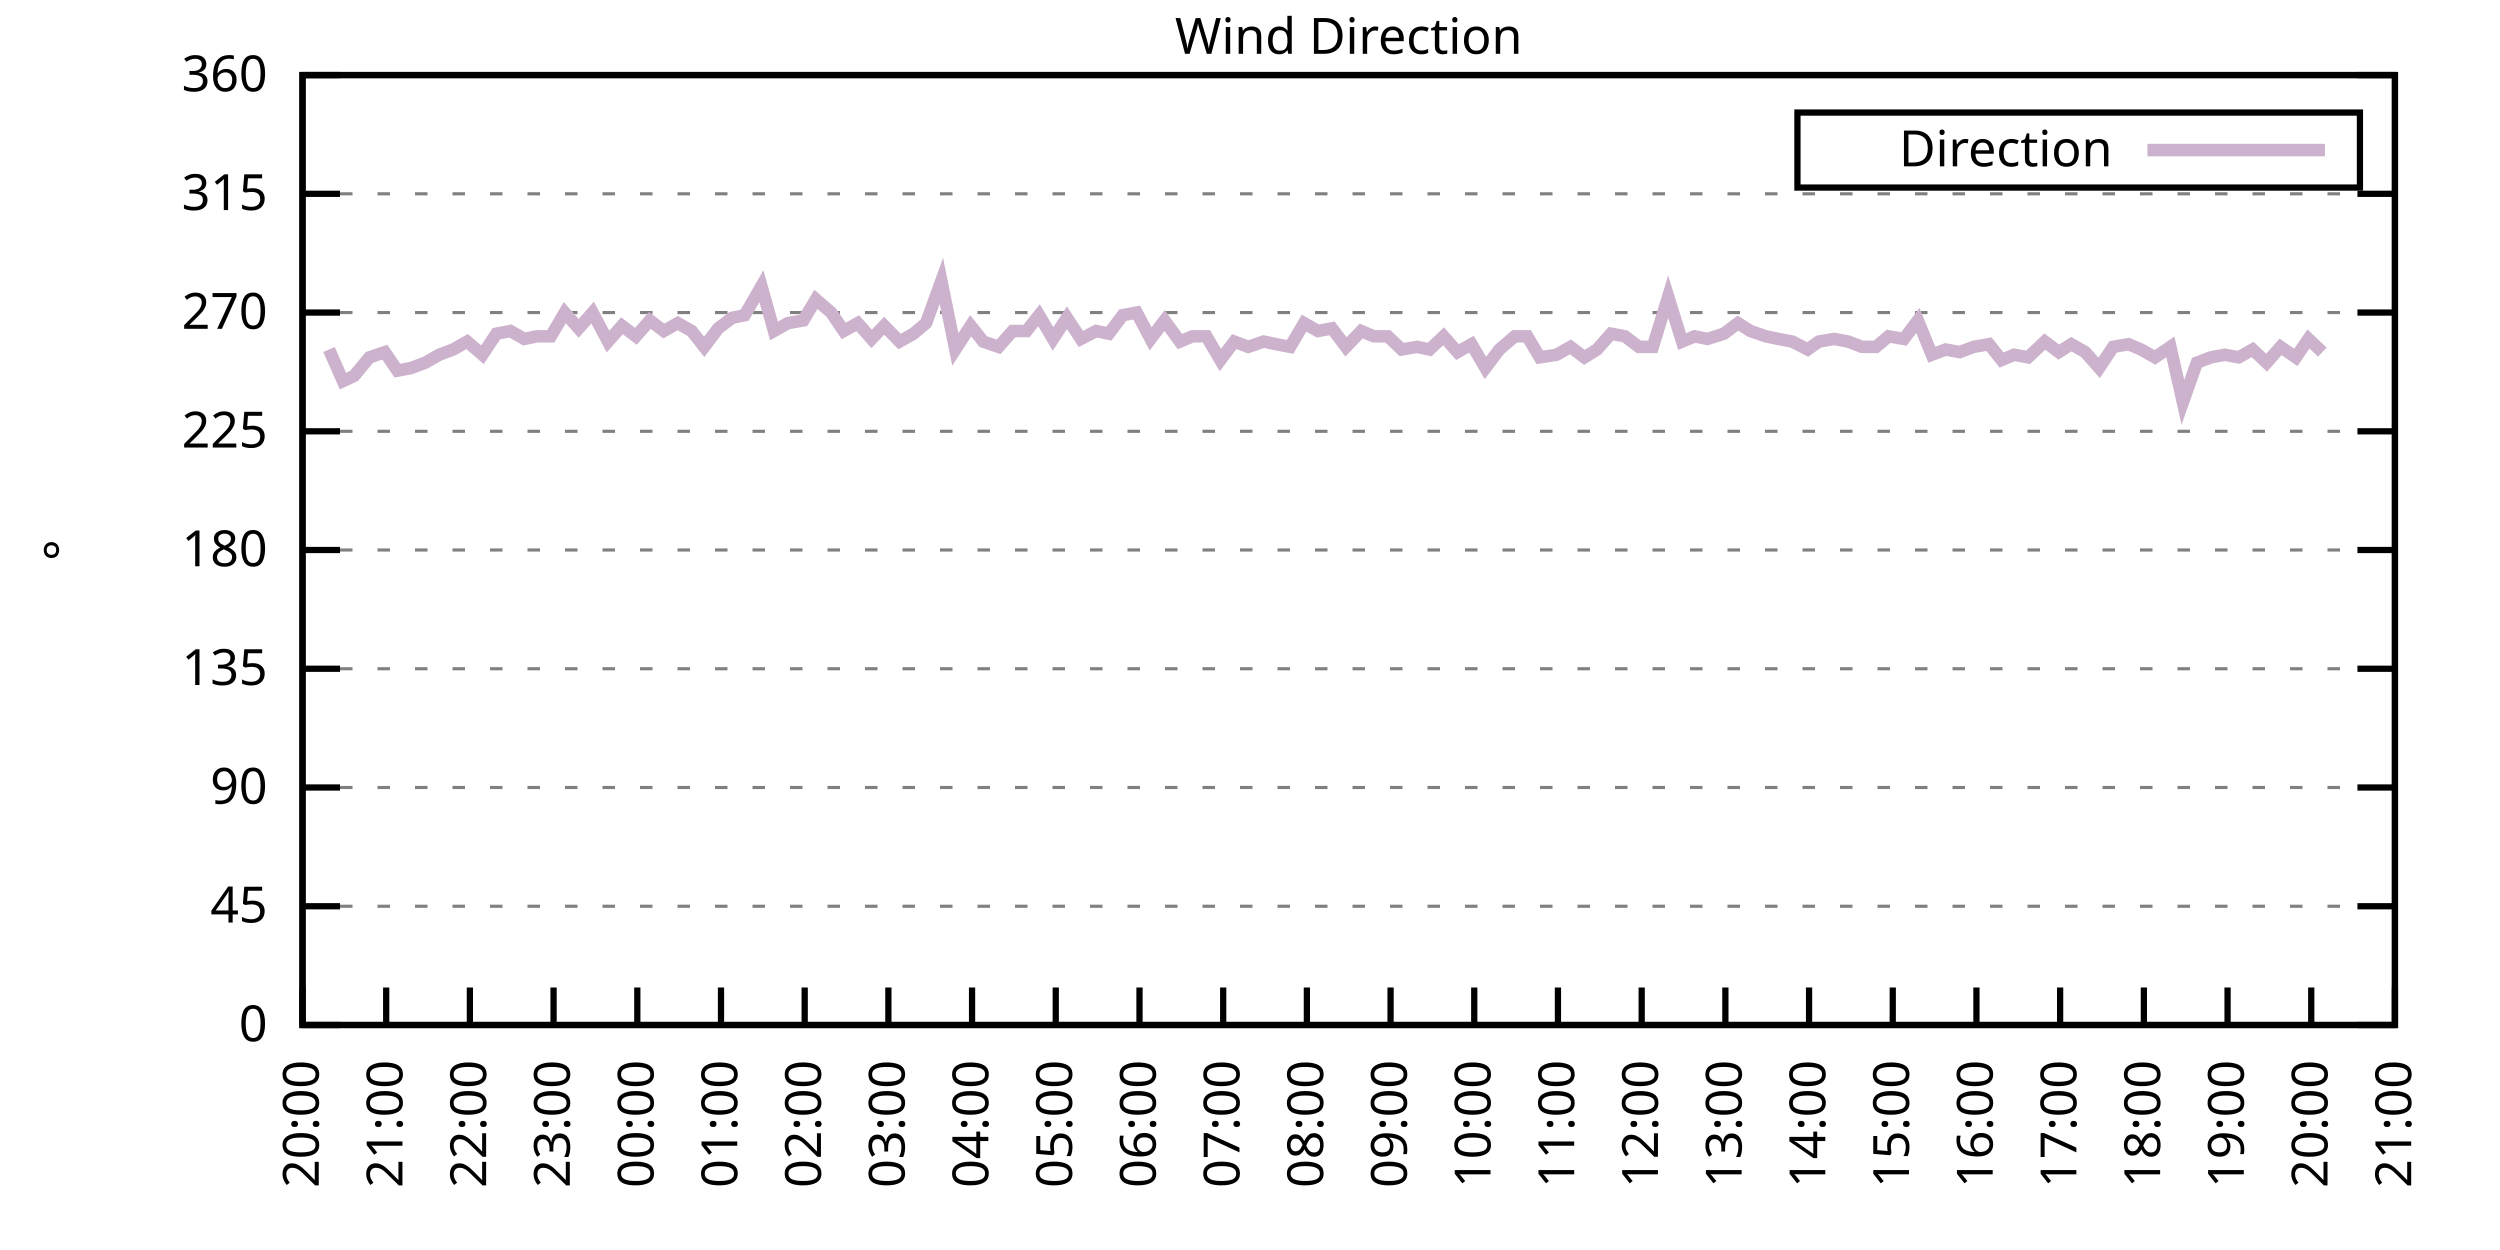
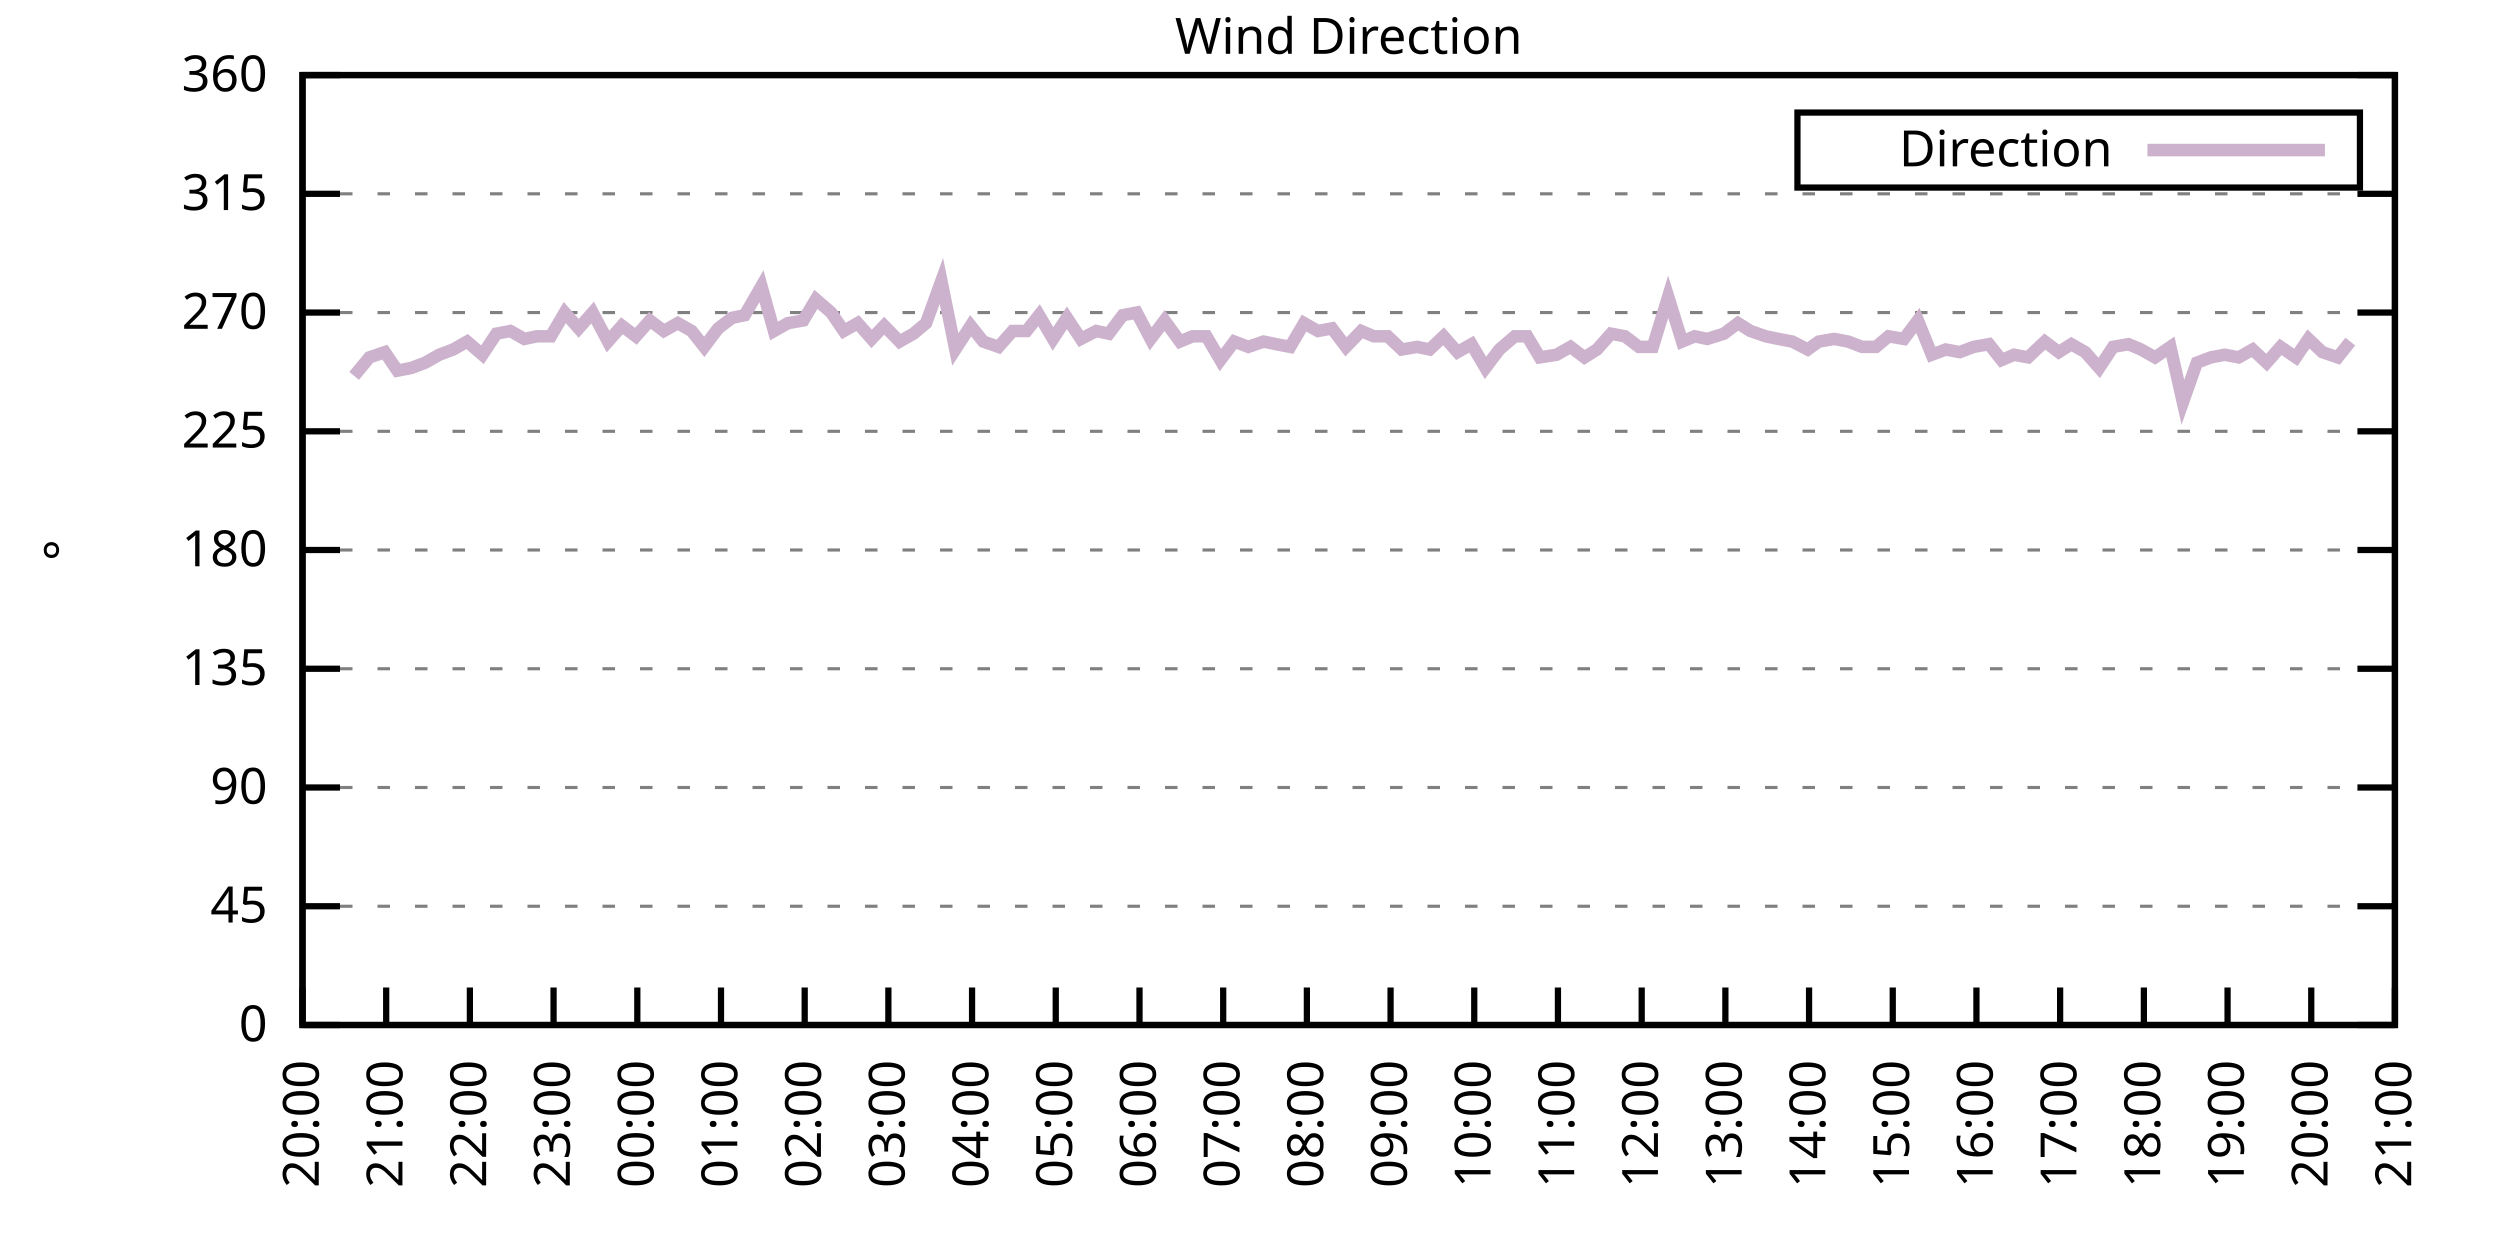
<svg xmlns="http://www.w3.org/2000/svg" xmlns:xlink="http://www.w3.org/1999/xlink" width="400" height="200" viewBox="0 0 400 200">
  <g id="gnuplot_canvas">
    <rect x="0" y="0" width="400" height="200" fill="none" />
    <defs>
      <circle id="gpDot" r="0.5" stroke-width="0.5" stroke="currentColor" />
      <path id="gpPt0" stroke-width="0.333" stroke="currentColor" d="M-1,0 h2 M0,-1 v2" />
      <path id="gpPt1" stroke-width="0.333" stroke="currentColor" d="M-1,-1 L1,1 M1,-1 L-1,1" />
      <path id="gpPt2" stroke-width="0.333" stroke="currentColor" d="M-1,0 L1,0 M0,-1 L0,1 M-1,-1 L1,1 M-1,1 L1,-1" />
      <rect id="gpPt3" stroke-width="0.333" stroke="currentColor" x="-1" y="-1" width="2" height="2" />
      <rect id="gpPt4" stroke-width="0.333" stroke="currentColor" fill="currentColor" x="-1" y="-1" width="2" height="2" />
      <circle id="gpPt5" stroke-width="0.333" stroke="currentColor" cx="0" cy="0" r="1" />
      <use xlink:href="#gpPt5" id="gpPt6" fill="currentColor" stroke="none" />
      <path id="gpPt7" stroke-width="0.333" stroke="currentColor" d="M0,-1.33 L-1.33,0.67 L1.33,0.67 z" />
      <use xlink:href="#gpPt7" id="gpPt8" fill="currentColor" stroke="none" />
      <use xlink:href="#gpPt7" id="gpPt9" stroke="currentColor" transform="rotate(180)" />
      <use xlink:href="#gpPt9" id="gpPt10" fill="currentColor" stroke="none" />
      <use xlink:href="#gpPt3" id="gpPt11" stroke="currentColor" transform="rotate(45)" />
      <use xlink:href="#gpPt11" id="gpPt12" fill="currentColor" stroke="none" />
      <path id="gpPt13" stroke-width="0.333" stroke="currentColor" d="M0,1.330 L1.265,0.411 L0.782,-1.067 L-0.782,-1.076 L-1.265,0.411 z" />
      <use xlink:href="#gpPt13" id="gpPt14" fill="currentColor" stroke="none" />
      <filter id="textbox" filterUnits="objectBoundingBox" x="0" y="0" height="1" width="1">
        <feFlood flood-color="white" flood-opacity="1" result="bgnd" />
        <feComposite in="SourceGraphic" in2="bgnd" operator="atop" />
      </filter>
      <filter id="greybox" filterUnits="objectBoundingBox" x="0" y="0" height="1" width="1">
        <feFlood flood-color="lightgrey" flood-opacity="1" result="grey" />
        <feComposite in="SourceGraphic" in2="grey" operator="atop" />
      </filter>
    </defs>
    <g fill="none" color="white" stroke="currentColor" stroke-width="1.00" stroke-linecap="butt" stroke-linejoin="miter">
</g>
    <g fill="none" color="black" stroke="currentColor" stroke-width="1.00" stroke-linecap="butt" stroke-linejoin="miter">
      <g stroke="none" shape-rendering="crispEdges">
        <polygon fill="rgb(255, 255, 255)" points="48.40,164.00 383.18,164.00 383.18,12.02 48.40,12.02 " />
      </g>
    </g>
    <g fill="none" color="black" stroke="currentColor" stroke-width="1.00" stroke-linecap="butt" stroke-linejoin="miter">
</g>
    <g fill="none" color="black" stroke="black" stroke-width="0.50" stroke-linecap="butt" stroke-linejoin="miter">
</g>
    <g fill="none" color="gray" stroke="currentColor" stroke-width="0.50" stroke-linecap="butt" stroke-linejoin="miter">
      <path stroke="gray" stroke-dasharray="2,4" class="gridline" d="M48.40,164.00 L383.19,164.00  " />
    </g>
    <g fill="none" color="gray" stroke="gray" stroke-width="1.00" stroke-linecap="butt" stroke-linejoin="miter">
</g>
    <g fill="none" color="black" stroke="currentColor" stroke-width="1.00" stroke-linecap="butt" stroke-linejoin="miter">
      <path stroke="black" d="M48.40,164.00 L54.40,164.00 M383.19,164.00 L377.19,164.00  " />
      <g transform="translate(42.80,166.60)" stroke="none" fill="black" font-family="Sans" font-size="8.00" text-anchor="end">
        <text>
          <tspan font-family="Sans"> 0</tspan>
        </text>
      </g>
    </g>
    <g fill="none" color="black" stroke="currentColor" stroke-width="1.00" stroke-linecap="butt" stroke-linejoin="miter">
</g>
    <g fill="none" color="black" stroke="black" stroke-width="0.50" stroke-linecap="butt" stroke-linejoin="miter">
</g>
    <g fill="none" color="gray" stroke="currentColor" stroke-width="0.50" stroke-linecap="butt" stroke-linejoin="miter">
      <path stroke="gray" stroke-dasharray="2,4" class="gridline" d="M48.40,145.00 L383.19,145.00  " />
    </g>
    <g fill="none" color="gray" stroke="gray" stroke-width="1.00" stroke-linecap="butt" stroke-linejoin="miter">
</g>
    <g fill="none" color="black" stroke="currentColor" stroke-width="1.00" stroke-linecap="butt" stroke-linejoin="miter">
      <path stroke="black" d="M48.40,145.00 L54.40,145.00 M383.19,145.00 L377.19,145.00  " />
      <g transform="translate(42.80,147.60)" stroke="none" fill="black" font-family="Sans" font-size="8.00" text-anchor="end">
        <text>
          <tspan font-family="Sans"> 45</tspan>
        </text>
      </g>
    </g>
    <g fill="none" color="black" stroke="currentColor" stroke-width="1.00" stroke-linecap="butt" stroke-linejoin="miter">
</g>
    <g fill="none" color="black" stroke="black" stroke-width="0.50" stroke-linecap="butt" stroke-linejoin="miter">
</g>
    <g fill="none" color="gray" stroke="currentColor" stroke-width="0.50" stroke-linecap="butt" stroke-linejoin="miter">
      <path stroke="gray" stroke-dasharray="2,4" class="gridline" d="M48.40,126.00 L383.19,126.00  " />
    </g>
    <g fill="none" color="gray" stroke="gray" stroke-width="1.00" stroke-linecap="butt" stroke-linejoin="miter">
</g>
    <g fill="none" color="black" stroke="currentColor" stroke-width="1.00" stroke-linecap="butt" stroke-linejoin="miter">
      <path stroke="black" d="M48.40,126.00 L54.40,126.00 M383.19,126.00 L377.19,126.00  " />
      <g transform="translate(42.80,128.60)" stroke="none" fill="black" font-family="Sans" font-size="8.00" text-anchor="end">
        <text>
          <tspan font-family="Sans"> 90</tspan>
        </text>
      </g>
    </g>
    <g fill="none" color="black" stroke="currentColor" stroke-width="1.00" stroke-linecap="butt" stroke-linejoin="miter">
</g>
    <g fill="none" color="black" stroke="black" stroke-width="0.50" stroke-linecap="butt" stroke-linejoin="miter">
</g>
    <g fill="none" color="gray" stroke="currentColor" stroke-width="0.50" stroke-linecap="butt" stroke-linejoin="miter">
      <path stroke="gray" stroke-dasharray="2,4" class="gridline" d="M48.40,107.00 L383.19,107.00  " />
    </g>
    <g fill="none" color="gray" stroke="gray" stroke-width="1.00" stroke-linecap="butt" stroke-linejoin="miter">
</g>
    <g fill="none" color="black" stroke="currentColor" stroke-width="1.00" stroke-linecap="butt" stroke-linejoin="miter">
      <path stroke="black" d="M48.40,107.00 L54.40,107.00 M383.19,107.00 L377.19,107.00  " />
      <g transform="translate(42.80,109.60)" stroke="none" fill="black" font-family="Sans" font-size="8.00" text-anchor="end">
        <text>
          <tspan font-family="Sans"> 135</tspan>
        </text>
      </g>
    </g>
    <g fill="none" color="black" stroke="currentColor" stroke-width="1.00" stroke-linecap="butt" stroke-linejoin="miter">
</g>
    <g fill="none" color="black" stroke="black" stroke-width="0.50" stroke-linecap="butt" stroke-linejoin="miter">
</g>
    <g fill="none" color="gray" stroke="currentColor" stroke-width="0.50" stroke-linecap="butt" stroke-linejoin="miter">
      <path stroke="gray" stroke-dasharray="2,4" class="gridline" d="M48.40,88.00 L383.19,88.00  " />
    </g>
    <g fill="none" color="gray" stroke="gray" stroke-width="1.00" stroke-linecap="butt" stroke-linejoin="miter">
</g>
    <g fill="none" color="black" stroke="currentColor" stroke-width="1.00" stroke-linecap="butt" stroke-linejoin="miter">
      <path stroke="black" d="M48.40,88.00 L54.40,88.00 M383.19,88.00 L377.19,88.00  " />
      <g transform="translate(42.80,90.60)" stroke="none" fill="black" font-family="Sans" font-size="8.00" text-anchor="end">
        <text>
          <tspan font-family="Sans"> 180</tspan>
        </text>
      </g>
    </g>
    <g fill="none" color="black" stroke="currentColor" stroke-width="1.00" stroke-linecap="butt" stroke-linejoin="miter">
</g>
    <g fill="none" color="black" stroke="black" stroke-width="0.50" stroke-linecap="butt" stroke-linejoin="miter">
</g>
    <g fill="none" color="gray" stroke="currentColor" stroke-width="0.50" stroke-linecap="butt" stroke-linejoin="miter">
      <path stroke="gray" stroke-dasharray="2,4" class="gridline" d="M48.40,69.01 L383.19,69.01  " />
    </g>
    <g fill="none" color="gray" stroke="gray" stroke-width="1.00" stroke-linecap="butt" stroke-linejoin="miter">
</g>
    <g fill="none" color="black" stroke="currentColor" stroke-width="1.00" stroke-linecap="butt" stroke-linejoin="miter">
      <path stroke="black" d="M48.40,69.01 L54.40,69.01 M383.19,69.01 L377.19,69.01  " />
      <g transform="translate(42.80,71.61)" stroke="none" fill="black" font-family="Sans" font-size="8.00" text-anchor="end">
        <text>
          <tspan font-family="Sans"> 225</tspan>
        </text>
      </g>
    </g>
    <g fill="none" color="black" stroke="currentColor" stroke-width="1.00" stroke-linecap="butt" stroke-linejoin="miter">
</g>
    <g fill="none" color="black" stroke="black" stroke-width="0.50" stroke-linecap="butt" stroke-linejoin="miter">
</g>
    <g fill="none" color="gray" stroke="currentColor" stroke-width="0.50" stroke-linecap="butt" stroke-linejoin="miter">
      <path stroke="gray" stroke-dasharray="2,4" class="gridline" d="M48.40,50.01 L383.19,50.01  " />
    </g>
    <g fill="none" color="gray" stroke="gray" stroke-width="1.00" stroke-linecap="butt" stroke-linejoin="miter">
</g>
    <g fill="none" color="black" stroke="currentColor" stroke-width="1.00" stroke-linecap="butt" stroke-linejoin="miter">
      <path stroke="black" d="M48.40,50.01 L54.40,50.01 M383.19,50.01 L377.19,50.01  " />
      <g transform="translate(42.80,52.61)" stroke="none" fill="black" font-family="Sans" font-size="8.00" text-anchor="end">
        <text>
          <tspan font-family="Sans"> 270</tspan>
        </text>
      </g>
    </g>
    <g fill="none" color="black" stroke="currentColor" stroke-width="1.00" stroke-linecap="butt" stroke-linejoin="miter">
</g>
    <g fill="none" color="black" stroke="black" stroke-width="0.50" stroke-linecap="butt" stroke-linejoin="miter">
</g>
    <g fill="none" color="gray" stroke="currentColor" stroke-width="0.50" stroke-linecap="butt" stroke-linejoin="miter">
      <path stroke="gray" stroke-dasharray="2,4" class="gridline" d="M48.40,31.01 L383.19,31.01  " />
    </g>
    <g fill="none" color="gray" stroke="gray" stroke-width="1.00" stroke-linecap="butt" stroke-linejoin="miter">
</g>
    <g fill="none" color="black" stroke="currentColor" stroke-width="1.00" stroke-linecap="butt" stroke-linejoin="miter">
      <path stroke="black" d="M48.40,31.01 L54.40,31.01 M383.19,31.01 L377.19,31.01  " />
      <g transform="translate(42.80,33.61)" stroke="none" fill="black" font-family="Sans" font-size="8.00" text-anchor="end">
        <text>
          <tspan font-family="Sans"> 315</tspan>
        </text>
      </g>
    </g>
    <g fill="none" color="black" stroke="currentColor" stroke-width="1.00" stroke-linecap="butt" stroke-linejoin="miter">
</g>
    <g fill="none" color="black" stroke="black" stroke-width="0.50" stroke-linecap="butt" stroke-linejoin="miter">
</g>
    <g fill="none" color="gray" stroke="currentColor" stroke-width="0.50" stroke-linecap="butt" stroke-linejoin="miter">
      <path stroke="gray" stroke-dasharray="2,4" class="gridline" d="M48.40,12.01 L383.19,12.01  " />
    </g>
    <g fill="none" color="gray" stroke="gray" stroke-width="1.00" stroke-linecap="butt" stroke-linejoin="miter">
</g>
    <g fill="none" color="black" stroke="currentColor" stroke-width="1.00" stroke-linecap="butt" stroke-linejoin="miter">
      <path stroke="black" d="M48.40,12.01 L54.40,12.01 M383.19,12.01 L377.19,12.01  " />
      <g transform="translate(42.80,14.61)" stroke="none" fill="black" font-family="Sans" font-size="8.00" text-anchor="end">
        <text>
          <tspan font-family="Sans"> 360</tspan>
        </text>
      </g>
    </g>
    <g fill="none" color="black" stroke="currentColor" stroke-width="1.00" stroke-linecap="butt" stroke-linejoin="miter">
      <path stroke="black" d="M48.40,164.00 L48.40,158.00  " />
      <g transform="translate(51.00,169.60) rotate(270.00)" stroke="none" fill="black" font-family="Sans" font-size="8.00" text-anchor="end">
        <text>
          <tspan font-family="Sans">20:00</tspan>
        </text>
      </g>
    </g>
    <g fill="none" color="black" stroke="currentColor" stroke-width="1.00" stroke-linecap="butt" stroke-linejoin="miter">
      <path stroke="black" d="M61.79,164.00 L61.79,158.00  " />
      <g transform="translate(64.39,169.60) rotate(270.00)" stroke="none" fill="black" font-family="Sans" font-size="8.00" text-anchor="end">
        <text>
          <tspan font-family="Sans">21:00</tspan>
        </text>
      </g>
    </g>
    <g fill="none" color="black" stroke="currentColor" stroke-width="1.00" stroke-linecap="butt" stroke-linejoin="miter">
      <path stroke="black" d="M75.18,164.00 L75.18,158.00  " />
      <g transform="translate(77.78,169.60) rotate(270.00)" stroke="none" fill="black" font-family="Sans" font-size="8.00" text-anchor="end">
        <text>
          <tspan font-family="Sans">22:00</tspan>
        </text>
      </g>
    </g>
    <g fill="none" color="black" stroke="currentColor" stroke-width="1.00" stroke-linecap="butt" stroke-linejoin="miter">
      <path stroke="black" d="M88.57,164.00 L88.57,158.00  " />
      <g transform="translate(91.17,169.60) rotate(270.00)" stroke="none" fill="black" font-family="Sans" font-size="8.00" text-anchor="end">
        <text>
          <tspan font-family="Sans">23:00</tspan>
        </text>
      </g>
    </g>
    <g fill="none" color="black" stroke="currentColor" stroke-width="1.00" stroke-linecap="butt" stroke-linejoin="miter">
      <path stroke="black" d="M101.97,164.00 L101.97,158.00  " />
      <g transform="translate(104.57,169.60) rotate(270.00)" stroke="none" fill="black" font-family="Sans" font-size="8.00" text-anchor="end">
        <text>
          <tspan font-family="Sans">00:00</tspan>
        </text>
      </g>
    </g>
    <g fill="none" color="black" stroke="currentColor" stroke-width="1.00" stroke-linecap="butt" stroke-linejoin="miter">
      <path stroke="black" d="M115.36,164.00 L115.36,158.00  " />
      <g transform="translate(117.96,169.60) rotate(270.00)" stroke="none" fill="black" font-family="Sans" font-size="8.00" text-anchor="end">
        <text>
          <tspan font-family="Sans">01:00</tspan>
        </text>
      </g>
    </g>
    <g fill="none" color="black" stroke="currentColor" stroke-width="1.00" stroke-linecap="butt" stroke-linejoin="miter">
      <path stroke="black" d="M128.75,164.00 L128.75,158.00  " />
      <g transform="translate(131.35,169.60) rotate(270.00)" stroke="none" fill="black" font-family="Sans" font-size="8.00" text-anchor="end">
        <text>
          <tspan font-family="Sans">02:00</tspan>
        </text>
      </g>
    </g>
    <g fill="none" color="black" stroke="currentColor" stroke-width="1.00" stroke-linecap="butt" stroke-linejoin="miter">
      <path stroke="black" d="M142.14,164.00 L142.14,158.00  " />
      <g transform="translate(144.74,169.60) rotate(270.00)" stroke="none" fill="black" font-family="Sans" font-size="8.00" text-anchor="end">
        <text>
          <tspan font-family="Sans">03:00</tspan>
        </text>
      </g>
    </g>
    <g fill="none" color="black" stroke="currentColor" stroke-width="1.00" stroke-linecap="butt" stroke-linejoin="miter">
      <path stroke="black" d="M155.53,164.00 L155.53,158.00  " />
      <g transform="translate(158.13,169.60) rotate(270.00)" stroke="none" fill="black" font-family="Sans" font-size="8.00" text-anchor="end">
        <text>
          <tspan font-family="Sans">04:00</tspan>
        </text>
      </g>
    </g>
    <g fill="none" color="black" stroke="currentColor" stroke-width="1.00" stroke-linecap="butt" stroke-linejoin="miter">
      <path stroke="black" d="M168.92,164.00 L168.92,158.00  " />
      <g transform="translate(171.52,169.60) rotate(270.00)" stroke="none" fill="black" font-family="Sans" font-size="8.00" text-anchor="end">
        <text>
          <tspan font-family="Sans">05:00</tspan>
        </text>
      </g>
    </g>
    <g fill="none" color="black" stroke="currentColor" stroke-width="1.00" stroke-linecap="butt" stroke-linejoin="miter">
      <path stroke="black" d="M182.32,164.00 L182.32,158.00  " />
      <g transform="translate(184.92,169.60) rotate(270.00)" stroke="none" fill="black" font-family="Sans" font-size="8.00" text-anchor="end">
        <text>
          <tspan font-family="Sans">06:00</tspan>
        </text>
      </g>
    </g>
    <g fill="none" color="black" stroke="currentColor" stroke-width="1.00" stroke-linecap="butt" stroke-linejoin="miter">
      <path stroke="black" d="M195.71,164.00 L195.71,158.00  " />
      <g transform="translate(198.31,169.60) rotate(270.00)" stroke="none" fill="black" font-family="Sans" font-size="8.00" text-anchor="end">
        <text>
          <tspan font-family="Sans">07:00</tspan>
        </text>
      </g>
    </g>
    <g fill="none" color="black" stroke="currentColor" stroke-width="1.00" stroke-linecap="butt" stroke-linejoin="miter">
      <path stroke="black" d="M209.10,164.00 L209.10,158.00  " />
      <g transform="translate(211.70,169.60) rotate(270.00)" stroke="none" fill="black" font-family="Sans" font-size="8.00" text-anchor="end">
        <text>
          <tspan font-family="Sans">08:00</tspan>
        </text>
      </g>
    </g>
    <g fill="none" color="black" stroke="currentColor" stroke-width="1.00" stroke-linecap="butt" stroke-linejoin="miter">
      <path stroke="black" d="M222.49,164.00 L222.49,158.00  " />
      <g transform="translate(225.09,169.60) rotate(270.00)" stroke="none" fill="black" font-family="Sans" font-size="8.00" text-anchor="end">
        <text>
          <tspan font-family="Sans">09:00</tspan>
        </text>
      </g>
    </g>
    <g fill="none" color="black" stroke="currentColor" stroke-width="1.00" stroke-linecap="butt" stroke-linejoin="miter">
      <path stroke="black" d="M235.88,164.00 L235.88,158.00  " />
      <g transform="translate(238.48,169.60) rotate(270.00)" stroke="none" fill="black" font-family="Sans" font-size="8.00" text-anchor="end">
        <text>
          <tspan font-family="Sans">10:00</tspan>
        </text>
      </g>
    </g>
    <g fill="none" color="black" stroke="currentColor" stroke-width="1.00" stroke-linecap="butt" stroke-linejoin="miter">
      <path stroke="black" d="M249.27,164.00 L249.27,158.00  " />
      <g transform="translate(251.87,169.60) rotate(270.00)" stroke="none" fill="black" font-family="Sans" font-size="8.00" text-anchor="end">
        <text>
          <tspan font-family="Sans">11:00</tspan>
        </text>
      </g>
    </g>
    <g fill="none" color="black" stroke="currentColor" stroke-width="1.00" stroke-linecap="butt" stroke-linejoin="miter">
      <path stroke="black" d="M262.67,164.00 L262.67,158.00  " />
      <g transform="translate(265.27,169.60) rotate(270.00)" stroke="none" fill="black" font-family="Sans" font-size="8.00" text-anchor="end">
        <text>
          <tspan font-family="Sans">12:00</tspan>
        </text>
      </g>
    </g>
    <g fill="none" color="black" stroke="currentColor" stroke-width="1.00" stroke-linecap="butt" stroke-linejoin="miter">
      <path stroke="black" d="M276.06,164.00 L276.06,158.00  " />
      <g transform="translate(278.66,169.60) rotate(270.00)" stroke="none" fill="black" font-family="Sans" font-size="8.00" text-anchor="end">
        <text>
          <tspan font-family="Sans">13:00</tspan>
        </text>
      </g>
    </g>
    <g fill="none" color="black" stroke="currentColor" stroke-width="1.00" stroke-linecap="butt" stroke-linejoin="miter">
      <path stroke="black" d="M289.45,164.00 L289.45,158.00  " />
      <g transform="translate(292.05,169.60) rotate(270.00)" stroke="none" fill="black" font-family="Sans" font-size="8.00" text-anchor="end">
        <text>
          <tspan font-family="Sans">14:00</tspan>
        </text>
      </g>
    </g>
    <g fill="none" color="black" stroke="currentColor" stroke-width="1.00" stroke-linecap="butt" stroke-linejoin="miter">
      <path stroke="black" d="M302.84,164.00 L302.84,158.00  " />
      <g transform="translate(305.44,169.60) rotate(270.00)" stroke="none" fill="black" font-family="Sans" font-size="8.00" text-anchor="end">
        <text>
          <tspan font-family="Sans">15:00</tspan>
        </text>
      </g>
    </g>
    <g fill="none" color="black" stroke="currentColor" stroke-width="1.00" stroke-linecap="butt" stroke-linejoin="miter">
      <path stroke="black" d="M316.23,164.00 L316.23,158.00  " />
      <g transform="translate(318.83,169.60) rotate(270.00)" stroke="none" fill="black" font-family="Sans" font-size="8.00" text-anchor="end">
        <text>
          <tspan font-family="Sans">16:00</tspan>
        </text>
      </g>
    </g>
    <g fill="none" color="black" stroke="currentColor" stroke-width="1.00" stroke-linecap="butt" stroke-linejoin="miter">
      <path stroke="black" d="M329.62,164.00 L329.62,158.00  " />
      <g transform="translate(332.22,169.60) rotate(270.00)" stroke="none" fill="black" font-family="Sans" font-size="8.00" text-anchor="end">
        <text>
          <tspan font-family="Sans">17:00</tspan>
        </text>
      </g>
    </g>
    <g fill="none" color="black" stroke="currentColor" stroke-width="1.00" stroke-linecap="butt" stroke-linejoin="miter">
      <path stroke="black" d="M343.02,164.00 L343.02,158.00  " />
      <g transform="translate(345.62,169.60) rotate(270.00)" stroke="none" fill="black" font-family="Sans" font-size="8.00" text-anchor="end">
        <text>
          <tspan font-family="Sans">18:00</tspan>
        </text>
      </g>
    </g>
    <g fill="none" color="black" stroke="currentColor" stroke-width="1.00" stroke-linecap="butt" stroke-linejoin="miter">
      <path stroke="black" d="M356.41,164.00 L356.41,158.00  " />
      <g transform="translate(359.01,169.60) rotate(270.00)" stroke="none" fill="black" font-family="Sans" font-size="8.00" text-anchor="end">
        <text>
          <tspan font-family="Sans">19:00</tspan>
        </text>
      </g>
    </g>
    <g fill="none" color="black" stroke="currentColor" stroke-width="1.00" stroke-linecap="butt" stroke-linejoin="miter">
      <path stroke="black" d="M369.80,164.00 L369.80,158.00  " />
      <g transform="translate(372.40,169.60) rotate(270.00)" stroke="none" fill="black" font-family="Sans" font-size="8.00" text-anchor="end">
        <text>
          <tspan font-family="Sans">20:00</tspan>
        </text>
      </g>
    </g>
    <g fill="none" color="black" stroke="currentColor" stroke-width="1.00" stroke-linecap="butt" stroke-linejoin="miter">
      <path stroke="black" d="M383.19,164.00 L383.19,158.00  " />
      <g transform="translate(385.79,169.60) rotate(270.00)" stroke="none" fill="black" font-family="Sans" font-size="8.00" text-anchor="end">
        <text>
          <tspan font-family="Sans">21:00</tspan>
        </text>
      </g>
    </g>
    <g fill="none" color="black" stroke="currentColor" stroke-width="1.00" stroke-linecap="butt" stroke-linejoin="miter">
</g>
    <g fill="none" color="black" stroke="currentColor" stroke-width="1.00" stroke-linecap="butt" stroke-linejoin="miter">
      <path stroke="black" d="M48.40,12.01 L48.40,164.00 L383.19,164.00 L383.19,12.01 L48.40,12.01 Z  " />
    </g>
    <g fill="none" color="black" stroke="currentColor" stroke-width="1.00" stroke-linecap="butt" stroke-linejoin="miter">
</g>
    <g fill="none" color="black" stroke="currentColor" stroke-width="1.00" stroke-linecap="butt" stroke-linejoin="miter">
      <path stroke="black" d="M287.59,30.01 L287.59,18.01 L377.59,18.01 L377.59,30.01 L287.59,30.01 Z  " />
    </g>
    <g id="Wind_direction_plot_1">
      <g fill="none" color="white" stroke="black" stroke-width="2.00" stroke-linecap="butt" stroke-linejoin="miter">
</g>
      <g fill="none" color="black" stroke="currentColor" stroke-width="2.00" stroke-linecap="butt" stroke-linejoin="miter">
        <g transform="translate(337.99,26.61)" stroke="none" fill="black" font-family="Sans" font-size="8.00" text-anchor="end">
          <text>
            <tspan font-family="Sans">Direction</tspan>
          </text>
        </g>
      </g>
      <g fill="none" color="black" stroke="currentColor" stroke-width="2.00" stroke-linecap="butt" stroke-linejoin="miter">
-         <path stroke="rgb(204, 178, 204)" d="M343.59,24.01 L371.99,24.01 M52.64,55.92 L54.87,60.98 L56.66,60.14 L59.11,57.18 L61.57,56.34 L63.58,59.30   L65.81,58.87 L68.04,58.03 L70.27,56.76 L72.50,55.92 L74.74,54.65 L77.19,56.76 L79.42,53.39 L81.66,52.96   L83.89,54.23 L85.90,53.81 L88.13,53.81 L90.36,50.01 L92.59,52.54 L94.82,50.01 L97.28,54.65 L99.51,52.12   L101.74,53.81 L103.98,51.27 L106.21,52.96 L108.44,51.70 L110.67,52.96 L112.68,55.50 L114.91,52.54 L117.14,50.85   L119.15,50.43 L121.83,45.79 L123.84,52.96 L126.07,51.70 L128.53,51.27 L130.54,47.90 L132.99,50.01 L135.00,52.96   L137.23,51.70 L139.46,54.23 L141.47,52.12 L143.93,54.65 L146.16,53.39 L148.17,51.70 L150.62,44.94 L152.85,55.92   L155.31,52.12 L157.32,54.65 L159.77,55.50 L162.01,52.96 L164.24,52.96 L166.25,50.43 L168.48,54.23 L170.71,50.85   L172.94,54.23 L175.40,52.96 L177.41,53.39 L179.64,50.43 L181.87,50.01 L184.10,54.23 L186.33,51.27 L188.79,54.65   L190.80,53.81 L193.03,53.81 L195.26,57.61 L197.49,54.65 L199.73,55.50 L202.18,54.65 L204.19,55.07 L206.42,55.50   L208.65,51.70 L210.88,52.96 L213.12,52.54 L215.35,55.50 L217.80,52.96 L219.81,53.81 L222.04,53.81 L224.28,55.92   L226.73,55.50 L228.74,55.92 L230.97,53.81 L233.20,56.34 L235.44,55.07 L237.67,58.87 L239.90,55.92 L242.36,53.81   L244.36,53.81 L246.37,57.18 L249.05,56.76 L251.28,55.50 L253.51,57.18 L255.52,55.92 L257.76,53.39 L259.99,53.81   L262.22,55.50 L264.45,55.50 L266.91,47.47 L269.14,54.65 L271.15,53.81 L273.16,54.23 L275.83,53.39 L278.07,51.70   L280.07,52.96 L282.53,53.81 L284.54,54.23 L286.77,54.65 L289.23,55.92 L291.01,54.65 L293.47,54.23 L295.70,54.65   L297.93,55.50 L300.16,55.50 L302.17,53.81 L304.63,54.23 L306.86,51.27 L309.09,56.76 L311.32,55.92 L313.55,56.34   L315.79,55.50 L318.24,55.07 L320.25,57.61 L322.26,56.76 L324.49,57.18 L327.17,54.65 L329.40,56.34 L331.41,55.07   L333.64,56.34 L335.87,58.87 L338.10,55.50 L340.56,55.07 L342.57,55.92 L344.80,57.18 L347.26,55.50 L349.26,64.36   L351.50,58.03 L353.73,57.18 L355.96,56.76 L358.19,57.18 L360.42,55.92 L362.66,58.03 L364.89,55.50 L367.34,57.18   L369.35,54.23 L371.58,56.34  " />
+         <path stroke="rgb(204, 178, 204)" d="M343.59,24.01 L371.99,24.01 M56.66,60.14 L59.11,57.18 L61.57,56.34 L63.58,59.30 L65.81,58.87 L68.04,58.03   L70.27,56.76 L72.50,55.92 L74.74,54.65 L77.19,56.76 L79.42,53.39 L81.66,52.96 L83.89,54.23 L85.90,53.81   L88.13,53.81 L90.36,50.01 L92.59,52.54 L94.82,50.01 L97.28,54.65 L99.51,52.12 L101.74,53.81 L103.98,51.27   L106.21,52.96 L108.44,51.70 L110.67,52.96 L112.68,55.50 L114.91,52.54 L117.14,50.85 L119.15,50.43 L121.83,45.79   L123.84,52.96 L126.07,51.70 L128.53,51.27 L130.54,47.90 L132.99,50.01 L135.00,52.96 L137.23,51.70 L139.46,54.23   L141.47,52.12 L143.93,54.65 L146.16,53.39 L148.17,51.70 L150.62,44.94 L152.85,55.92 L155.31,52.12 L157.32,54.65   L159.77,55.50 L162.01,52.96 L164.24,52.96 L166.25,50.43 L168.48,54.23 L170.71,50.85 L172.94,54.23 L175.40,52.96   L177.41,53.39 L179.64,50.43 L181.87,50.01 L184.10,54.23 L186.33,51.27 L188.79,54.65 L190.80,53.81 L193.03,53.81   L195.26,57.61 L197.49,54.65 L199.73,55.50 L202.18,54.65 L204.19,55.07 L206.42,55.50 L208.65,51.70 L210.88,52.96   L213.12,52.54 L215.35,55.50 L217.80,52.96 L219.81,53.81 L222.04,53.81 L224.28,55.92 L226.73,55.50 L228.74,55.92   L230.97,53.81 L233.20,56.34 L235.44,55.07 L237.67,58.87 L239.90,55.92 L242.36,53.81 L244.36,53.81 L246.37,57.18   L249.05,56.76 L251.28,55.50 L253.51,57.18 L255.52,55.92 L257.76,53.39 L259.99,53.81 L262.22,55.50 L264.45,55.50   L266.91,47.47 L269.14,54.65 L271.15,53.81 L273.16,54.23 L275.83,53.39 L278.07,51.70 L280.07,52.96 L282.53,53.81   L284.54,54.23 L286.77,54.65 L289.23,55.92 L291.01,54.65 L293.47,54.23 L295.70,54.65 L297.93,55.50 L300.16,55.50   L302.17,53.81 L304.63,54.23 L306.86,51.27 L309.09,56.76 L311.32,55.92 L313.55,56.34 L315.79,55.50 L318.24,55.07   L320.25,57.61 L322.26,56.76 L324.49,57.18 L327.17,54.65 L329.40,56.34 L331.41,55.07 L333.64,56.34 L335.87,58.87   L338.10,55.50 L340.56,55.07 L342.57,55.92 L344.80,57.18 L347.26,55.50 L349.26,64.36 L351.50,58.03 L353.73,57.18   L355.96,56.76 L358.19,57.18 L360.42,55.92 L362.66,58.03 L364.89,55.50 L367.34,57.18 L369.35,54.23 L371.58,56.34   L374.04,57.18 L376.05,54.65  " />
      </g>
    </g>
    <g fill="none" color="black" stroke="currentColor" stroke-width="2.00" stroke-linecap="butt" stroke-linejoin="miter">
</g>
    <g fill="none" color="black" stroke="black" stroke-width="1.00" stroke-linecap="butt" stroke-linejoin="miter">
</g>
    <g fill="none" color="black" stroke="currentColor" stroke-width="1.00" stroke-linecap="butt" stroke-linejoin="miter">
      <path stroke="black" d="M48.40,12.01 L48.40,164.00 L383.19,164.00 L383.19,12.01 L48.40,12.01 Z  " />
      <g transform="translate(12.80,88.01) rotate(270.00)" stroke="none" fill="black" font-family="Sans" font-size="8.00" text-anchor="middle">
        <text>
          <tspan font-family="Sans">°</tspan>
        </text>
      </g>
    </g>
    <g fill="none" color="black" stroke="currentColor" stroke-width="1.00" stroke-linecap="butt" stroke-linejoin="miter">
</g>
    <g fill="none" color="black" stroke="currentColor" stroke-width="1.00" stroke-linecap="butt" stroke-linejoin="miter">
      <g transform="translate(215.79,8.61)" stroke="none" fill="black" font-family="Sans" font-size="8.00" text-anchor="middle">
        <text>
          <tspan font-family="Sans">Wind Direction</tspan>
        </text>
      </g>
    </g>
    <g fill="none" color="black" stroke="currentColor" stroke-width="1.00" stroke-linecap="butt" stroke-linejoin="miter">
</g>
  </g>
</svg>
